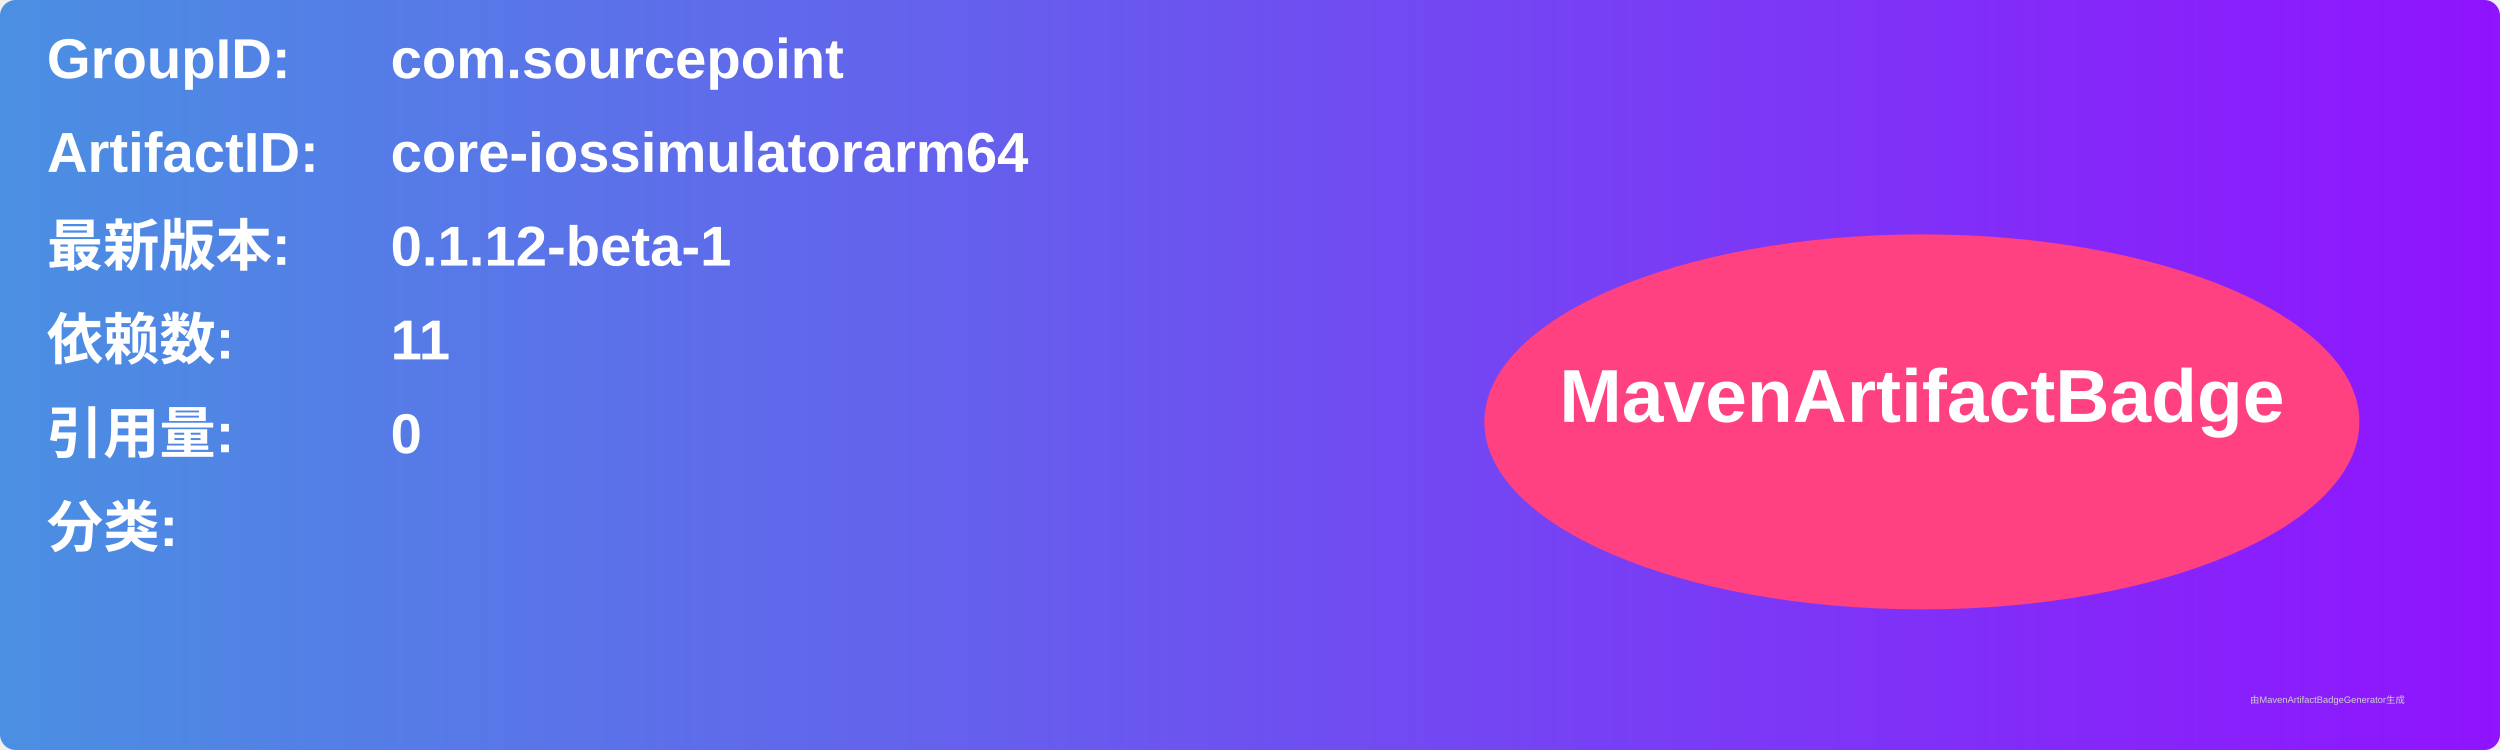
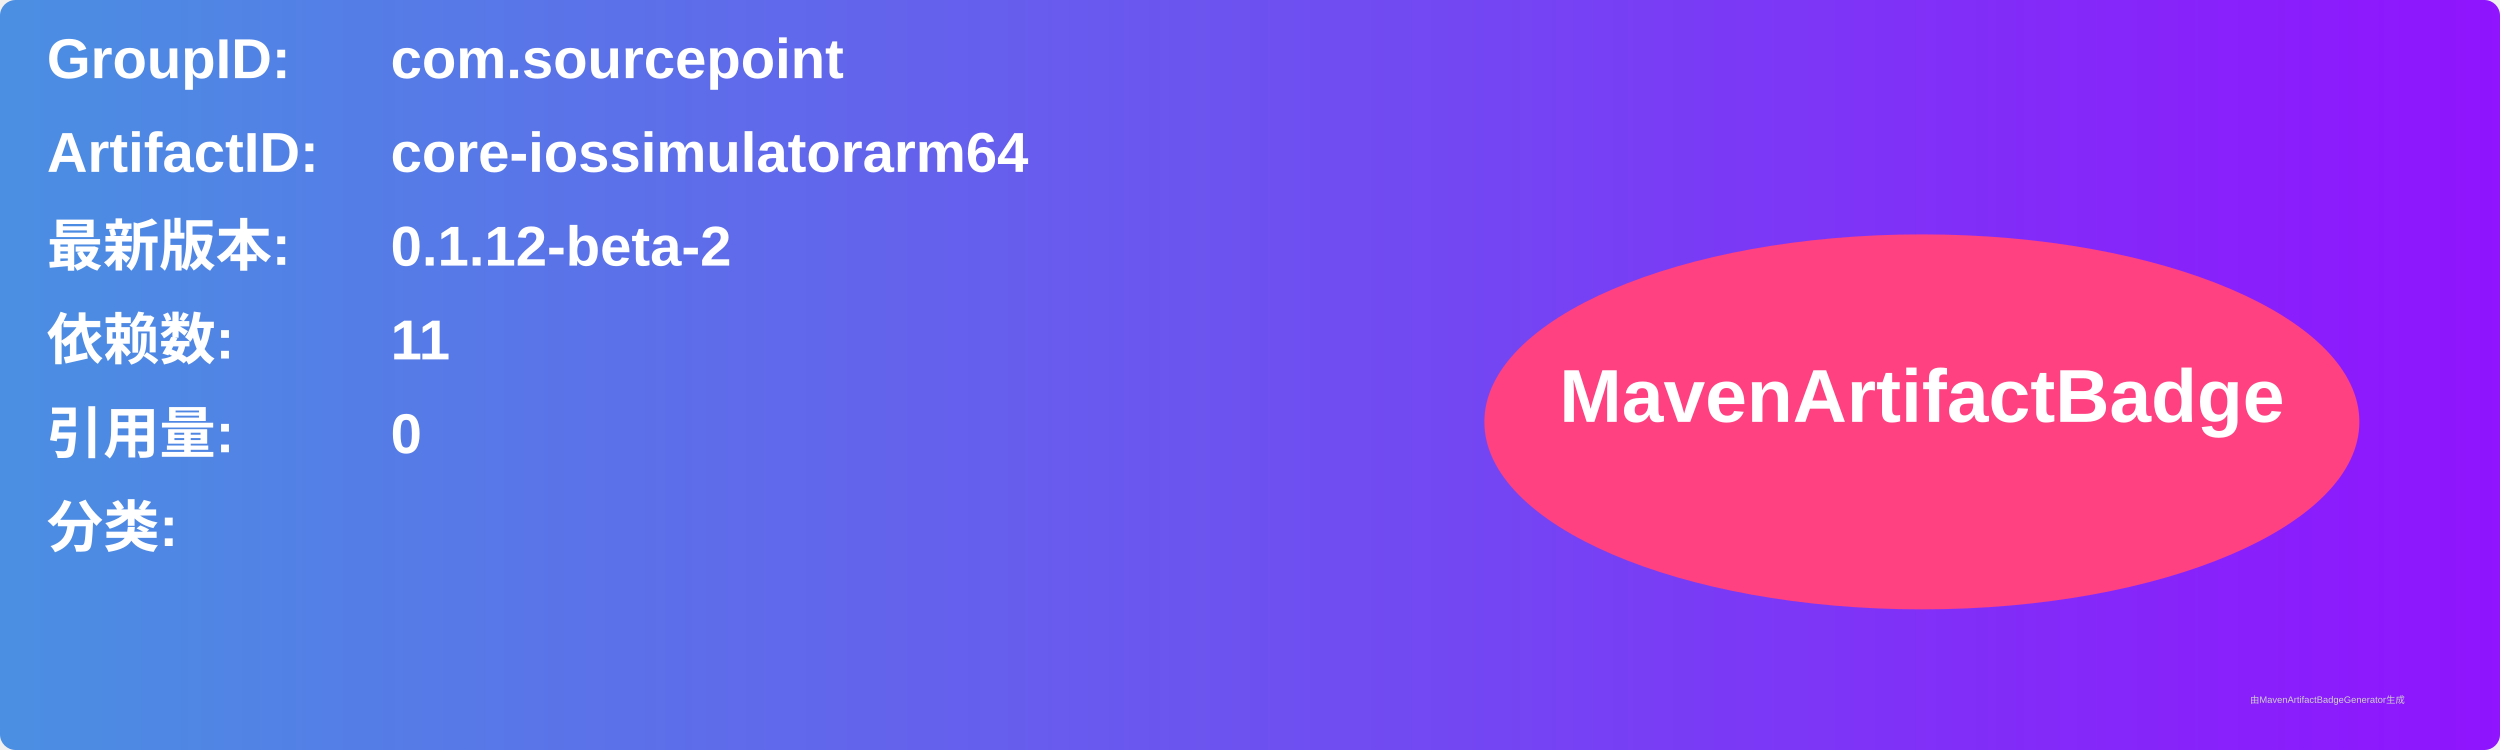
<svg xmlns="http://www.w3.org/2000/svg" width="800" height="240" viewBox="0 0 800 240">
  <linearGradient id="grad" x1="0%" y1="0%" x2="100%" y2="0%">
    <stop offset="0%" stop-color="#4a90e2" />
    <stop offset="100%" stop-color="#9013fe" />
  </linearGradient>
  <rect width="100%" height="100%" rx="5" ry="5" fill="url(#grad)" />
  <g transform="translate(15, 15)">
    <text x="0" y="10" font-family="Arial" font-size="18" fill="white" font-weight="bold" width="260">GroupID:</text>
    <text x="110" y="10" font-family="Arial" font-size="18" fill="white" font-weight="bold" width="460">com.sourcepoint</text>
    <text x="0" y="40" font-family="Arial" font-size="18" fill="white" font-weight="bold" width="260">ArtifactID:</text>
    <text x="110" y="40" font-family="Arial" font-size="18" fill="white" font-weight="bold" width="460">core-iossimulatorarm64</text>
    <text x="0" y="70" font-family="Arial" font-size="18" fill="white" font-weight="bold">最新版本:</text>
    <text x="110" y="70" font-family="Arial" font-size="18" fill="white" font-weight="bold">
-       <tspan font-weight="bold">0.1.12-beta-1</tspan>
+       <tspan font-weight="bold">0.1.12-beta-2</tspan>
    </text>
    <text x="0" y="100" font-family="Arial" font-size="18" fill="white" font-weight="bold">依赖数: </text>
    <text x="110" y="100" font-family="Arial" font-size="18" fill="white">
      <tspan font-weight="bold">11</tspan>
    </text>
    <text x="0" y="130" font-family="Arial" font-size="18" fill="white" font-weight="bold">引用量: </text>
    <text x="110" y="130" font-family="Arial" font-size="18" fill="white">
      <tspan font-weight="bold">0</tspan>
    </text>
    <text x="0" y="160" font-family="Arial" font-size="18" fill="white" font-weight="bold">分类:</text>
    <text x="10" y="190" font-family="Arial" font-size="10" fill="white">
      <tspan font-weight="bold" />
    </text>
    <ellipse cx="600" cy="120" rx="140" ry="60" fill="#ff4081" />
    <text x="600" y="120" text-anchor="middle" font-family="Arial" font-size="24" fill="white" font-weight="bold">MavenArtifactBadge</text>
  </g>
  <text x="720" y="225" font-family="Arial" font-size="3" fill="#d0d0d0">由MavenArtifactBadgeGenerator生成</text>
</svg>
